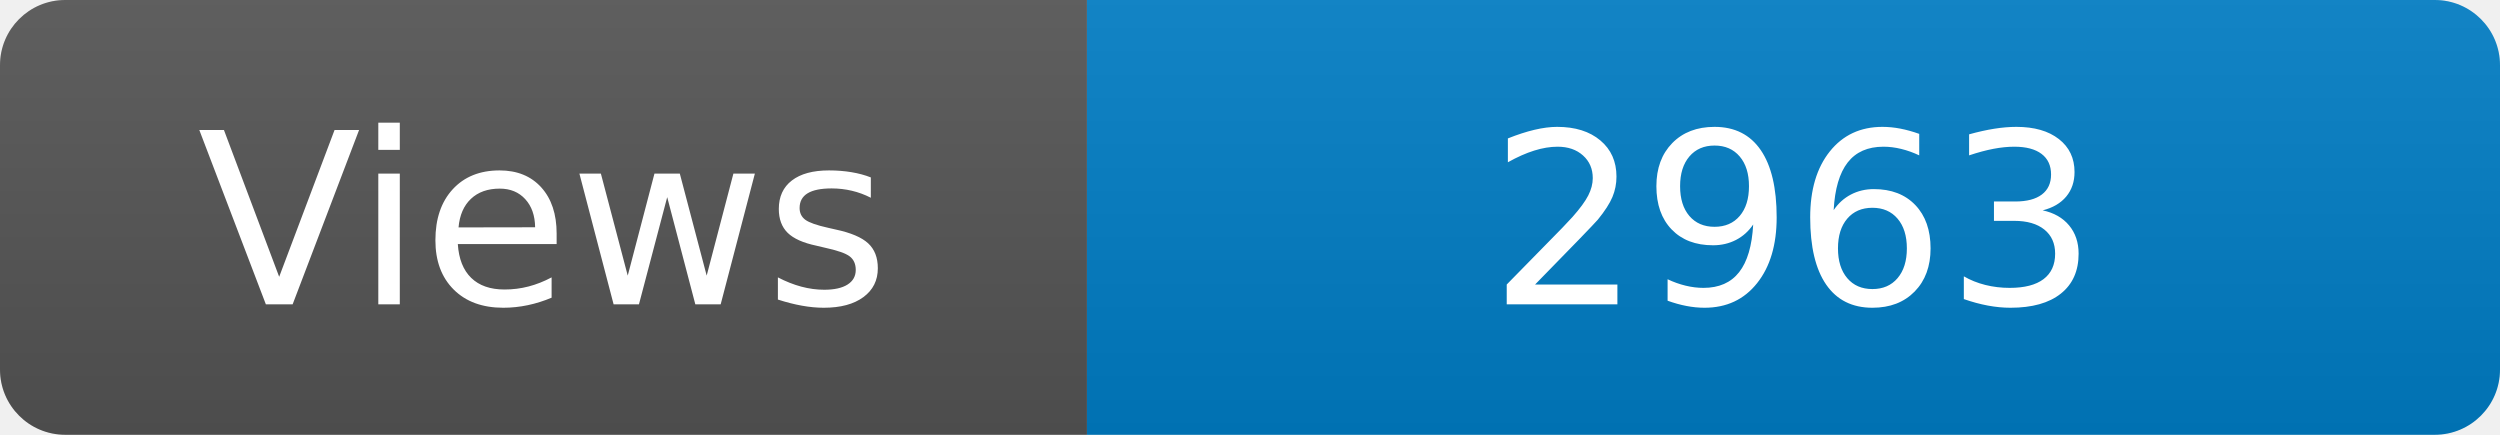
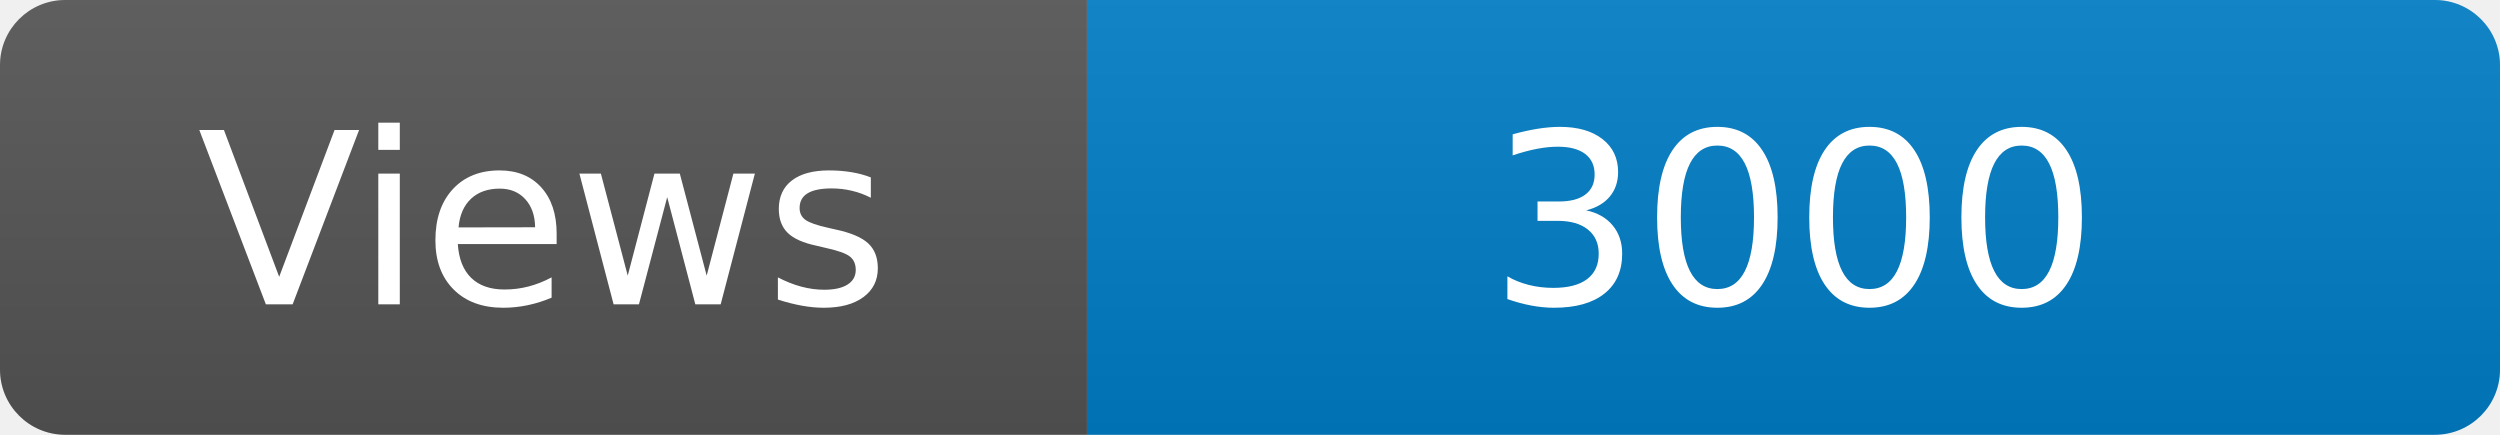
<svg xmlns="http://www.w3.org/2000/svg" width="115" height="20" role="img" aria-label="Maintained?: yes">
  <linearGradient id="s" x2="0" y2="100%">
    <stop offset="0" stop-color="#bbb" stop-opacity=".1" />
    <stop offset="1" stop-opacity=".1" />
  </linearGradient>
  <clipPath id="r">
    <rect width="115" height="20" rx="3" fill="#fff" />
  </clipPath>
  <g clip-path="url(#r)">
    <rect width="50" height="20" fill="#555" />
    <rect x="50" width="160" height="20" fill="#007ec6" />
    <rect width="115" height="20" fill="url(#s)" />
  </g>
  <g fill="#fff" text-anchor="middle" font-family="Verdana,Geneva,DejaVu Sans,sans-serif" font-size="110">
    <text x="250" y="140" transform="scale(.1)" fill="#fff">Views</text>
-     <text x="825" y="140" transform="scale(.1)" fill="#fff">2963</text>
+     <text x="825" y="140" transform="scale(.1)" fill="#fff">3000</text>
  </g>
</svg>
